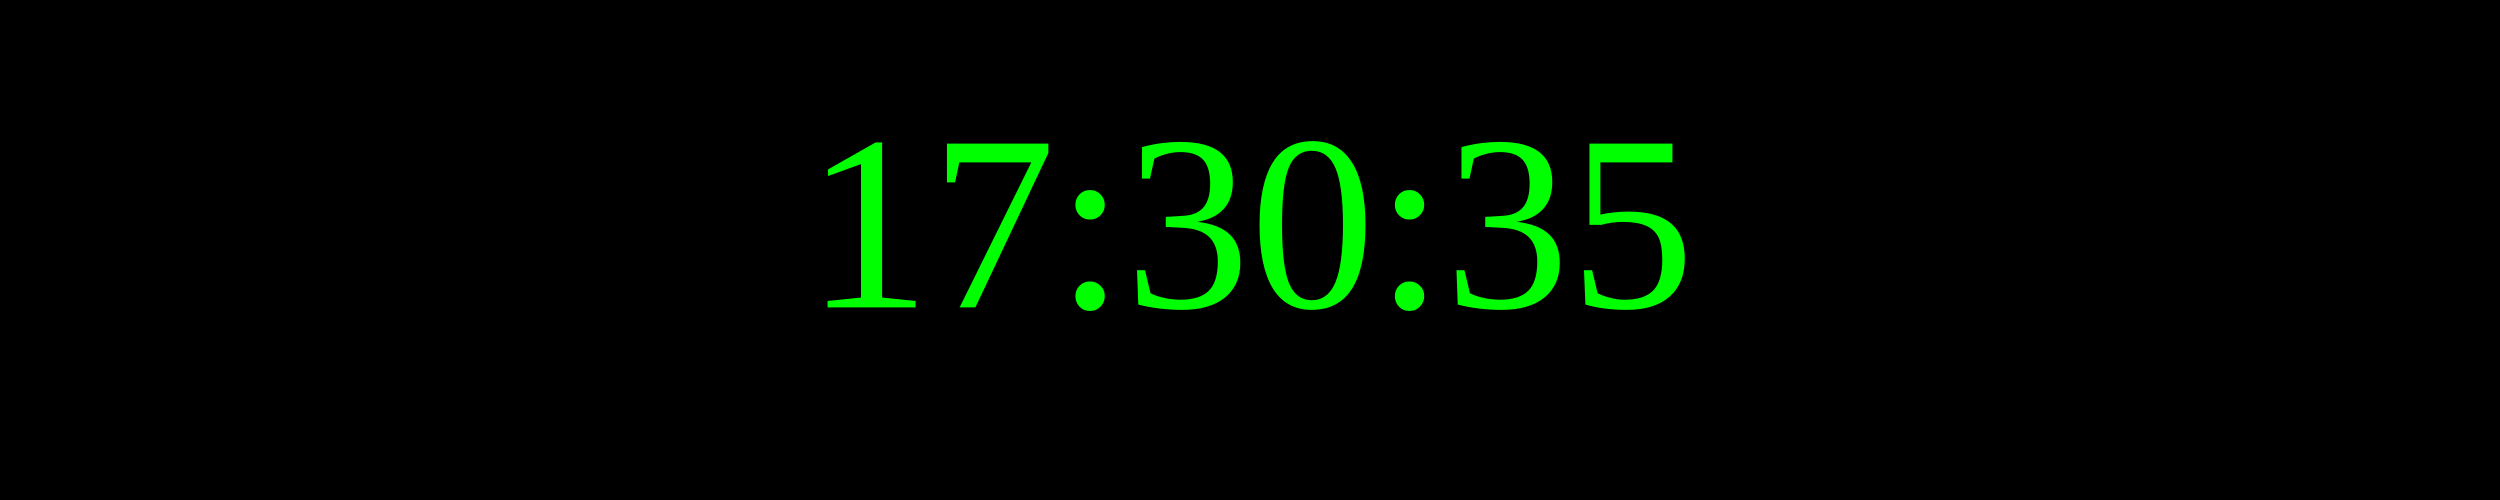
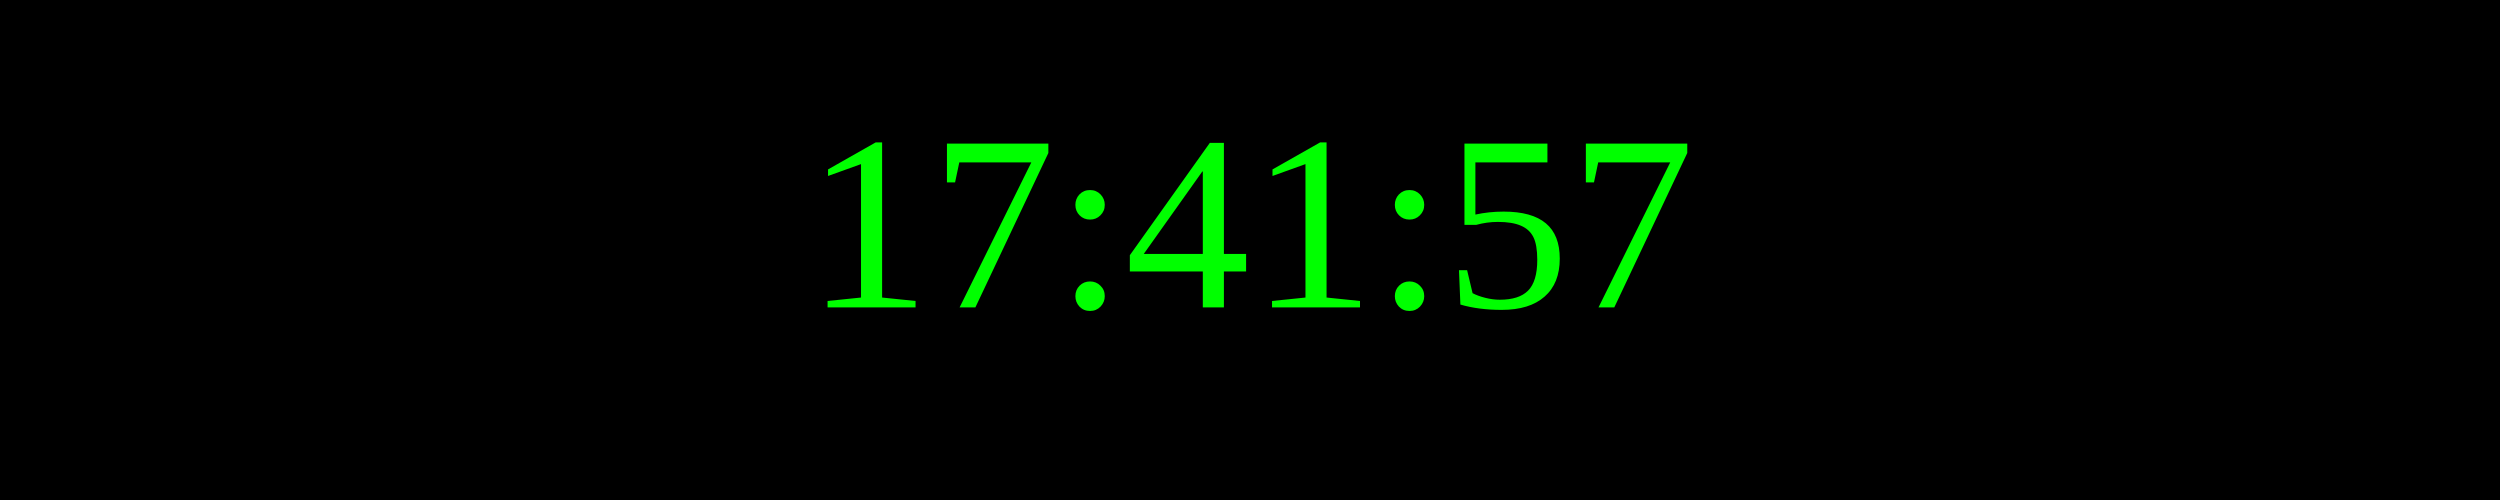
<svg xmlns="http://www.w3.org/2000/svg" width="250" height="50">
  <rect width="100%" height="100%" fill="black" />
  <text x="50%" y="50%" font-size="25" fill="lime" text-anchor="middle" dominant-baseline="middle">
- 17:30:35
+ 17:41:57
</text>
</svg>
